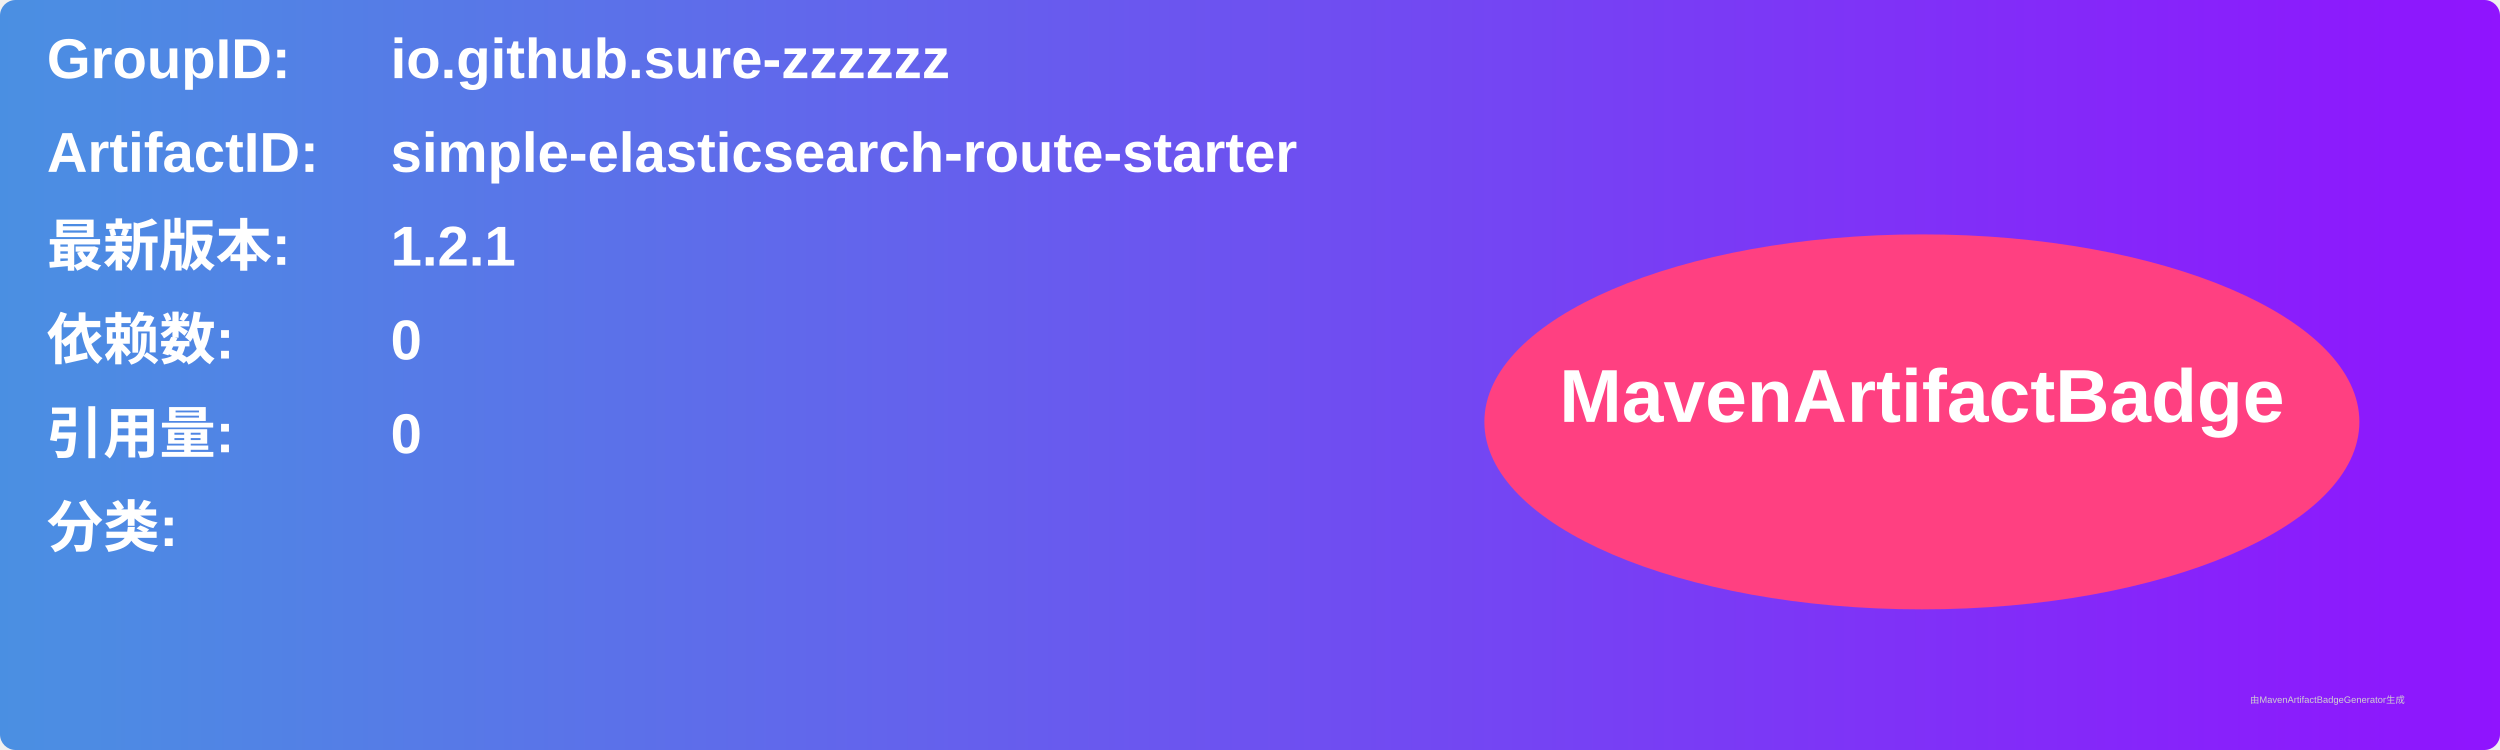
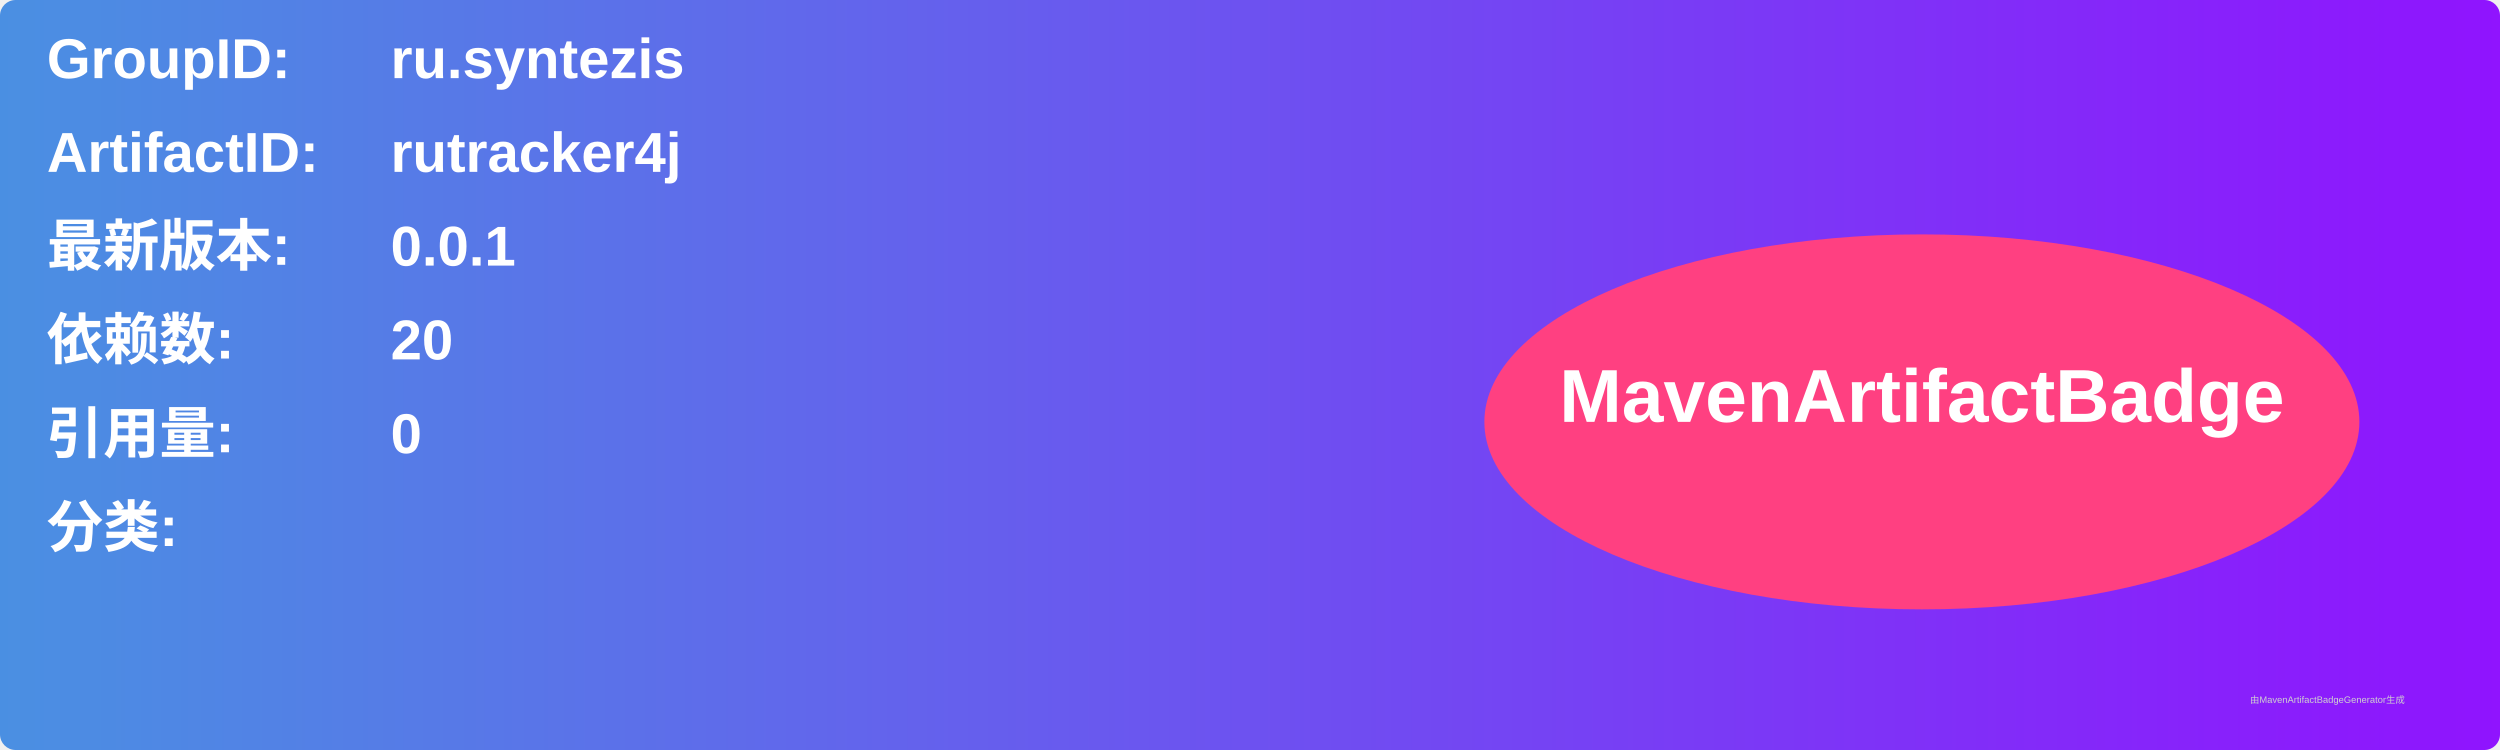
<svg xmlns="http://www.w3.org/2000/svg" width="800" height="240" viewBox="0 0 800 240">
  <linearGradient id="grad" x1="0%" y1="0%" x2="100%" y2="0%">
    <stop offset="0%" stop-color="#4a90e2" />
    <stop offset="100%" stop-color="#9013fe" />
  </linearGradient>
  <rect width="100%" height="100%" rx="5" ry="5" fill="url(#grad)" />
  <g transform="translate(15, 15)">
    <text x="0" y="10" font-family="Arial" font-size="18" fill="white" font-weight="bold" width="260">GroupID:</text>
-     <text x="110" y="10" font-family="Arial" font-size="18" fill="white" font-weight="bold" width="460">io.github.sure-zzzzzz</text>
+     <text x="110" y="10" font-family="Arial" font-size="18" fill="white" font-weight="bold" width="460">ru.syntezis</text>
    <text x="0" y="40" font-family="Arial" font-size="18" fill="white" font-weight="bold" width="260">ArtifactID:</text>
-     <text x="110" y="40" font-family="Arial" font-size="18" fill="white" font-weight="bold" width="460">simple-elasticsearch-route-starter</text>
+     <text x="110" y="40" font-family="Arial" font-size="18" fill="white" font-weight="bold" width="460">rutracker4j</text>
    <text x="0" y="70" font-family="Arial" font-size="18" fill="white" font-weight="bold">最新版本:</text>
    <text x="110" y="70" font-family="Arial" font-size="18" fill="white" font-weight="bold">
-       <tspan font-weight="bold">1.2.1</tspan>
+       <tspan font-weight="bold">0.0.1</tspan>
    </text>
    <text x="0" y="100" font-family="Arial" font-size="18" fill="white" font-weight="bold">依赖数: </text>
    <text x="110" y="100" font-family="Arial" font-size="18" fill="white">
-       <tspan font-weight="bold">0</tspan>
+       <tspan font-weight="bold">20</tspan>
    </text>
    <text x="0" y="130" font-family="Arial" font-size="18" fill="white" font-weight="bold">引用量: </text>
    <text x="110" y="130" font-family="Arial" font-size="18" fill="white">
      <tspan font-weight="bold">0</tspan>
    </text>
    <text x="0" y="160" font-family="Arial" font-size="18" fill="white" font-weight="bold">分类:</text>
    <text x="10" y="190" font-family="Arial" font-size="10" fill="white">
      <tspan font-weight="bold" />
    </text>
    <ellipse cx="600" cy="120" rx="140" ry="60" fill="#ff4081" />
    <text x="600" y="120" text-anchor="middle" font-family="Arial" font-size="24" fill="white" font-weight="bold">MavenArtifactBadge</text>
  </g>
  <text x="720" y="225" font-family="Arial" font-size="3" fill="#d0d0d0">由MavenArtifactBadgeGenerator生成</text>
</svg>
